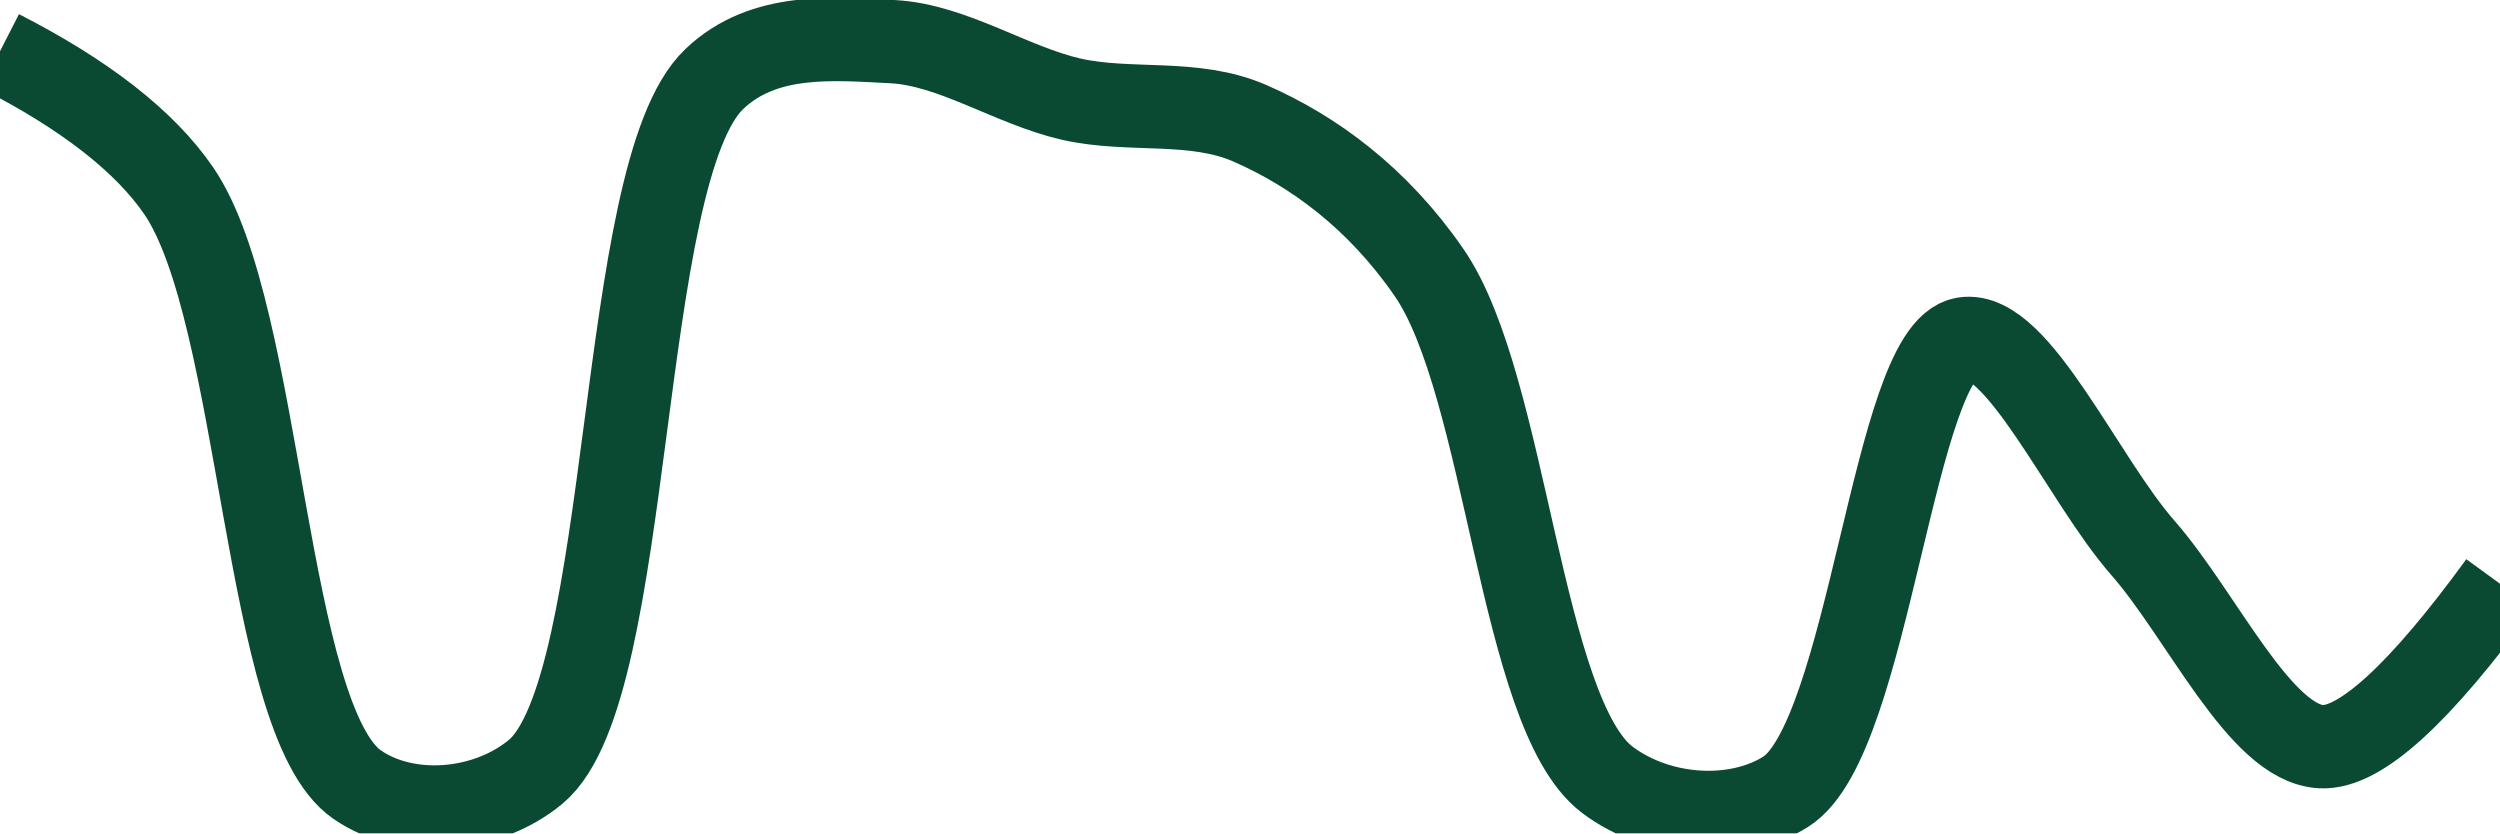
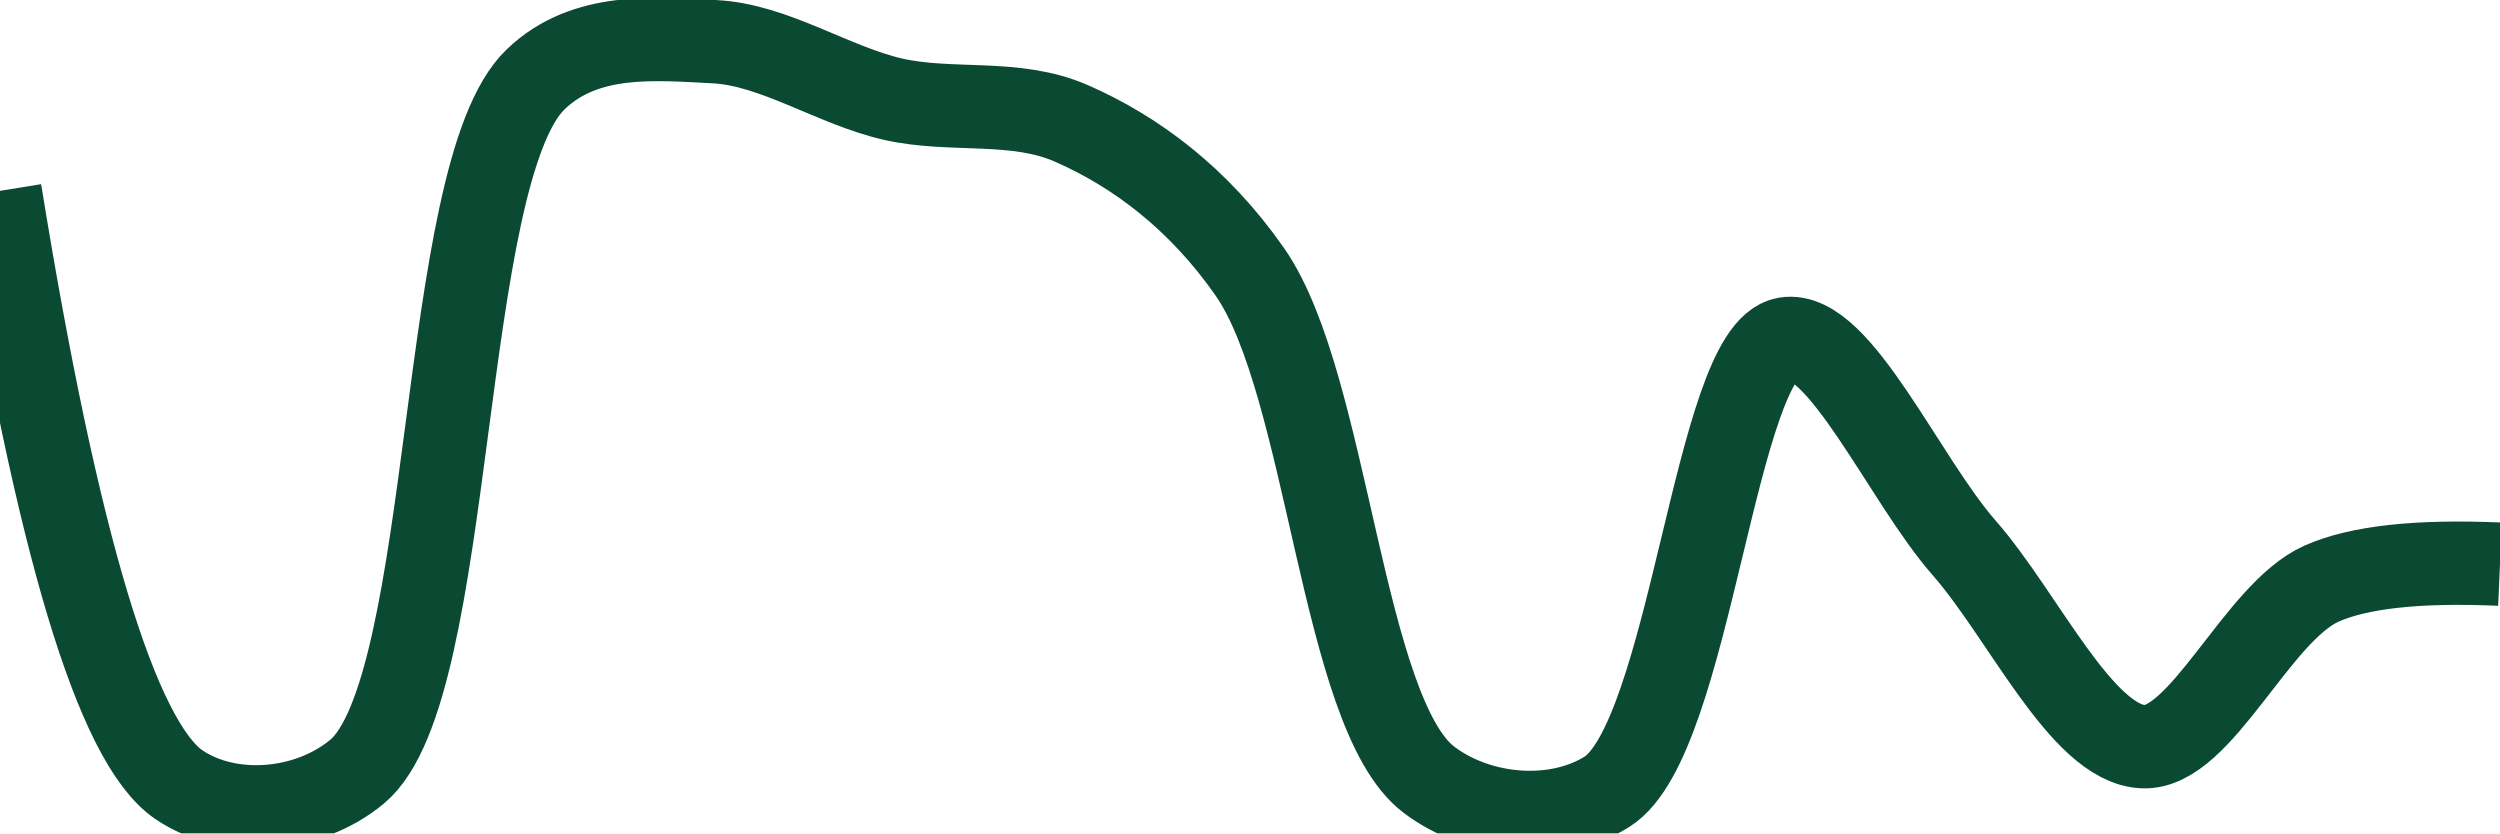
<svg xmlns="http://www.w3.org/2000/svg" class="main-svg" width="60" height="20" style="" viewBox="0 0 60 20">
  <rect x="0" y="0" width="60" height="20" style="fill: rgb(0, 0, 0); fill-opacity: 0;" />
-   <defs id="defs-c4b2c7">
+   <defs id="defs-d83038">
    <g class="clips">
-       <clipPath id="clipc4b2c7xyplot" class="plotclip">
+       <clipPath id="clipd83038xyplot" class="plotclip">
        <rect width="60" height="20" />
      </clipPath>
-       <clipPath class="axesclip" id="clipc4b2c7x">
+       <clipPath class="axesclip" id="clipd83038x">
        <rect x="0" y="0" width="60" height="20" />
      </clipPath>
-       <clipPath class="axesclip" id="clipc4b2c7y">
+       <clipPath class="axesclip" id="clipd83038y">
        <rect x="0" y="0" width="60" height="20" />
      </clipPath>
-       <clipPath class="axesclip" id="clipc4b2c7xy">
+       <clipPath class="axesclip" id="clipd83038xy">
        <rect x="0" y="0" width="60" height="20" />
      </clipPath>
    </g>
    <g class="gradients" />
    <g class="patterns" />
  </defs>
  <g class="bglayer">
    <rect class="bg" x="0" y="0" width="60" height="20" style="fill: rgb(0, 0, 0); fill-opacity: 0; stroke-width: 0;" />
  </g>
  <g class="layer-below">
    <g class="imagelayer" />
    <g class="shapelayer" />
  </g>
  <g class="cartesianlayer">
    <g class="subplot xy">
      <g class="layer-subplot">
        <g class="shapelayer" />
        <g class="imagelayer" />
      </g>
      <g class="minor-gridlayer">
        <g class="x" />
        <g class="y" />
      </g>
      <g class="gridlayer">
        <g class="x" />
        <g class="y" />
      </g>
      <g class="zerolinelayer" />
      <g class="layer-between">
        <g class="shapelayer" />
        <g class="imagelayer" />
      </g>
      <path class="xlines-below" />
      <path class="ylines-below" />
      <g class="overlines-below" />
      <g class="xaxislayer-below" />
      <g class="yaxislayer-below" />
      <g class="overaxes-below" />
      <g class="overplot">
-         <g class="xy" transform="" clip-path="url(#clipc4b2c7xyplot)">
+         <g class="xy" transform="" clip-path="url(#clipd83038xyplot)">
          <g class="scatterlayer mlayer">
-             <g class="trace scatter trace7184ab" style="stroke-miterlimit: 2; opacity: 1;">
+             <g class="trace scatter trace0239e7" style="stroke-miterlimit: 2; opacity: 1;">
              <g class="fills" />
              <g class="errorbars" />
              <g class="lines">
-                 <path class="js-line" d="M0,1.23Q3.07,2.8 4.29,4.58C6.3,7.52 6.34,17.29 8.57,18.83C9.77,19.66 11.67,19.51 12.86,18.52C15.24,16.53 14.78,4.15 17.14,1.9C18.33,0.76 20.01,0.93 21.43,1C22.87,1.08 24.27,2.05 25.71,2.38C27.13,2.7 28.65,2.37 30,2.96C31.53,3.63 33.06,4.75 34.29,6.53C36.17,9.23 36.48,17.12 38.57,18.71C39.78,19.63 41.64,19.77 42.86,19C44.87,17.73 45.44,8.41 47.14,8.13C48.42,7.92 49.99,11.51 51.43,13.15C52.85,14.77 54.24,17.85 55.71,17.92Q57.1,17.99 60,14.01" style="vector-effect: none; fill: none; stroke: rgb(10, 74, 51); stroke-opacity: 1; stroke-width: 2px; opacity: 1;" />
+                 <path class="js-line" d="M0,4.58Q2.06,17.3 4.29,18.83C5.49,19.65 7.38,19.51 8.57,18.52C10.95,16.54 10.5,4.15 12.86,1.9C14.05,0.76 15.72,0.93 17.14,1C18.58,1.07 19.99,2.05 21.43,2.38C22.84,2.7 24.36,2.37 25.71,2.96C27.24,3.63 28.76,4.75 30,6.53C31.88,9.23 32.2,17.12 34.29,18.71C35.5,19.63 37.35,19.77 38.57,19C40.58,17.73 41.16,8.41 42.86,8.13C44.14,7.92 45.7,11.51 47.14,13.15C48.56,14.77 49.96,17.85 51.43,17.92C52.82,17.99 54.16,14.71 55.71,14.01Q57.05,13.41 60,13.54" style="vector-effect: none; fill: none; stroke: rgb(10, 74, 51); stroke-opacity: 1; stroke-width: 2px; opacity: 1;" />
              </g>
              <g class="points" />
              <g class="text" />
            </g>
          </g>
        </g>
      </g>
      <path class="xlines-above crisp" d="M0,0" style="fill: none;" />
      <path class="ylines-above crisp" d="M0,0" style="fill: none;" />
      <g class="overlines-above" />
      <g class="xaxislayer-above" />
      <g class="yaxislayer-above" />
      <g class="overaxes-above" />
    </g>
  </g>
  <g class="polarlayer" />
  <g class="smithlayer" />
  <g class="ternarylayer" />
  <g class="geolayer" />
  <g class="funnelarealayer" />
  <g class="pielayer" />
  <g class="iciclelayer" />
  <g class="treemaplayer" />
  <g class="sunburstlayer" />
  <g class="glimages" />
-   <defs id="topdefs-c4b2c7">
+   <defs id="topdefs-d83038">
    <g class="clips" />
  </defs>
  <g class="layer-above">
    <g class="imagelayer" />
    <g class="shapelayer" />
  </g>
  <g class="infolayer">
    <g class="g-gtitle" />
  </g>
</svg>
